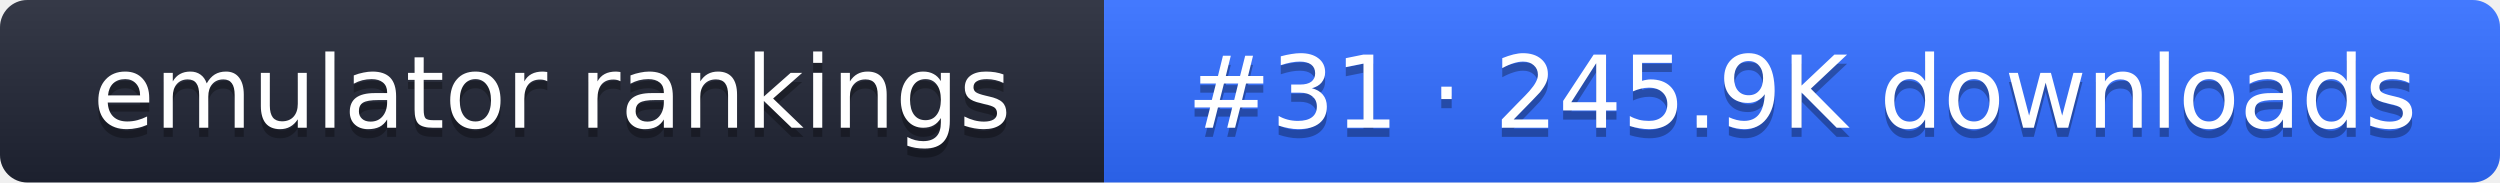
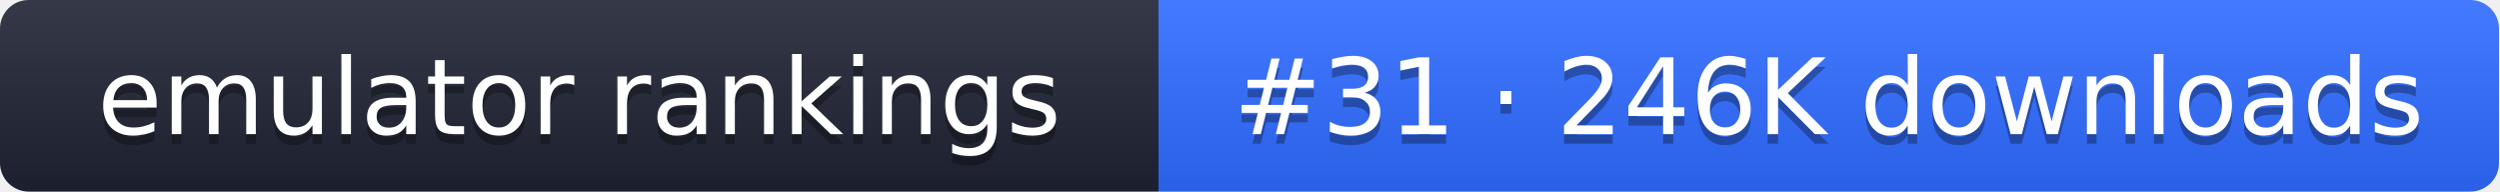
- <svg xmlns="http://www.w3.org/2000/svg" width="274" height="20" role="img" aria-label="emulator rankings: #31 · 245.9K downloads">
+ <svg xmlns="http://www.w3.org/2000/svg" width="261" height="20" role="img" aria-label="emulator rankings: #31 · 246K downloads">
  <linearGradient id="g" x2="0" y2="100%">
    <stop offset="0" stop-color="#fff" stop-opacity=".1" />
    <stop offset="1" stop-opacity=".1" />
  </linearGradient>
  <clipPath id="r">
-     <rect width="274" height="20" rx="3" fill="#fff" />
+     <rect width="261" height="20" rx="3" fill="#fff" />
  </clipPath>
  <g clip-path="url(#r)">
    <rect width="121" height="20" fill="#1f2433" />
-     <rect x="121" width="153" height="20" fill="#2f6bff" />
-     <rect width="274" height="20" fill="url(#g)" />
+     <rect x="121" width="140" height="20" fill="#2f6bff" />
+     <rect width="261" height="20" fill="url(#g)" />
  </g>
  <g fill="#fff" text-anchor="middle" font-family="Verdana,DejaVu Sans,sans-serif" font-size="11">
    <text x="60.5" y="15" fill="#010101" fill-opacity=".3">emulator rankings</text>
    <text x="60.5" y="14">emulator rankings</text>
-     <text x="197.5" y="15" fill="#010101" fill-opacity=".3">#31 · 245.9K downloads</text>
-     <text x="197.5" y="14">#31 · 245.9K downloads</text>
+     <text x="191" y="15" fill="#010101" fill-opacity=".3">#31 · 246K downloads</text>
+     <text x="191" y="14">#31 · 246K downloads</text>
  </g>
</svg>
